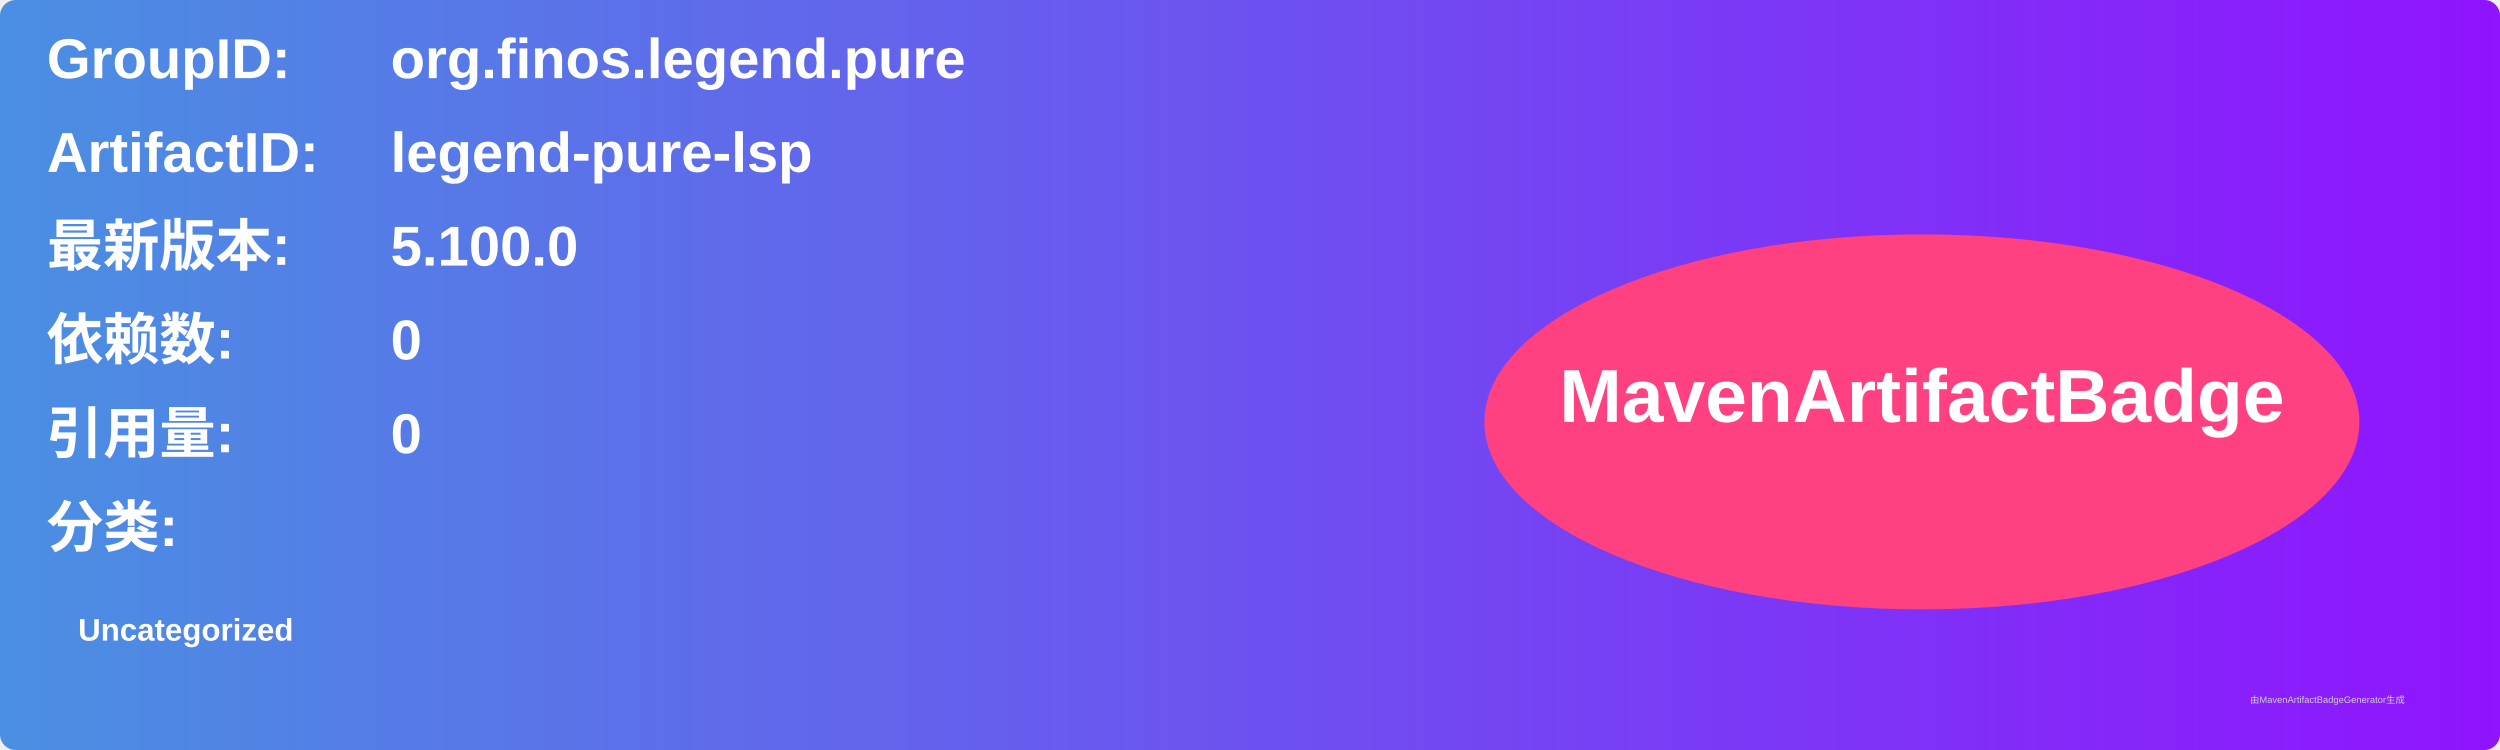
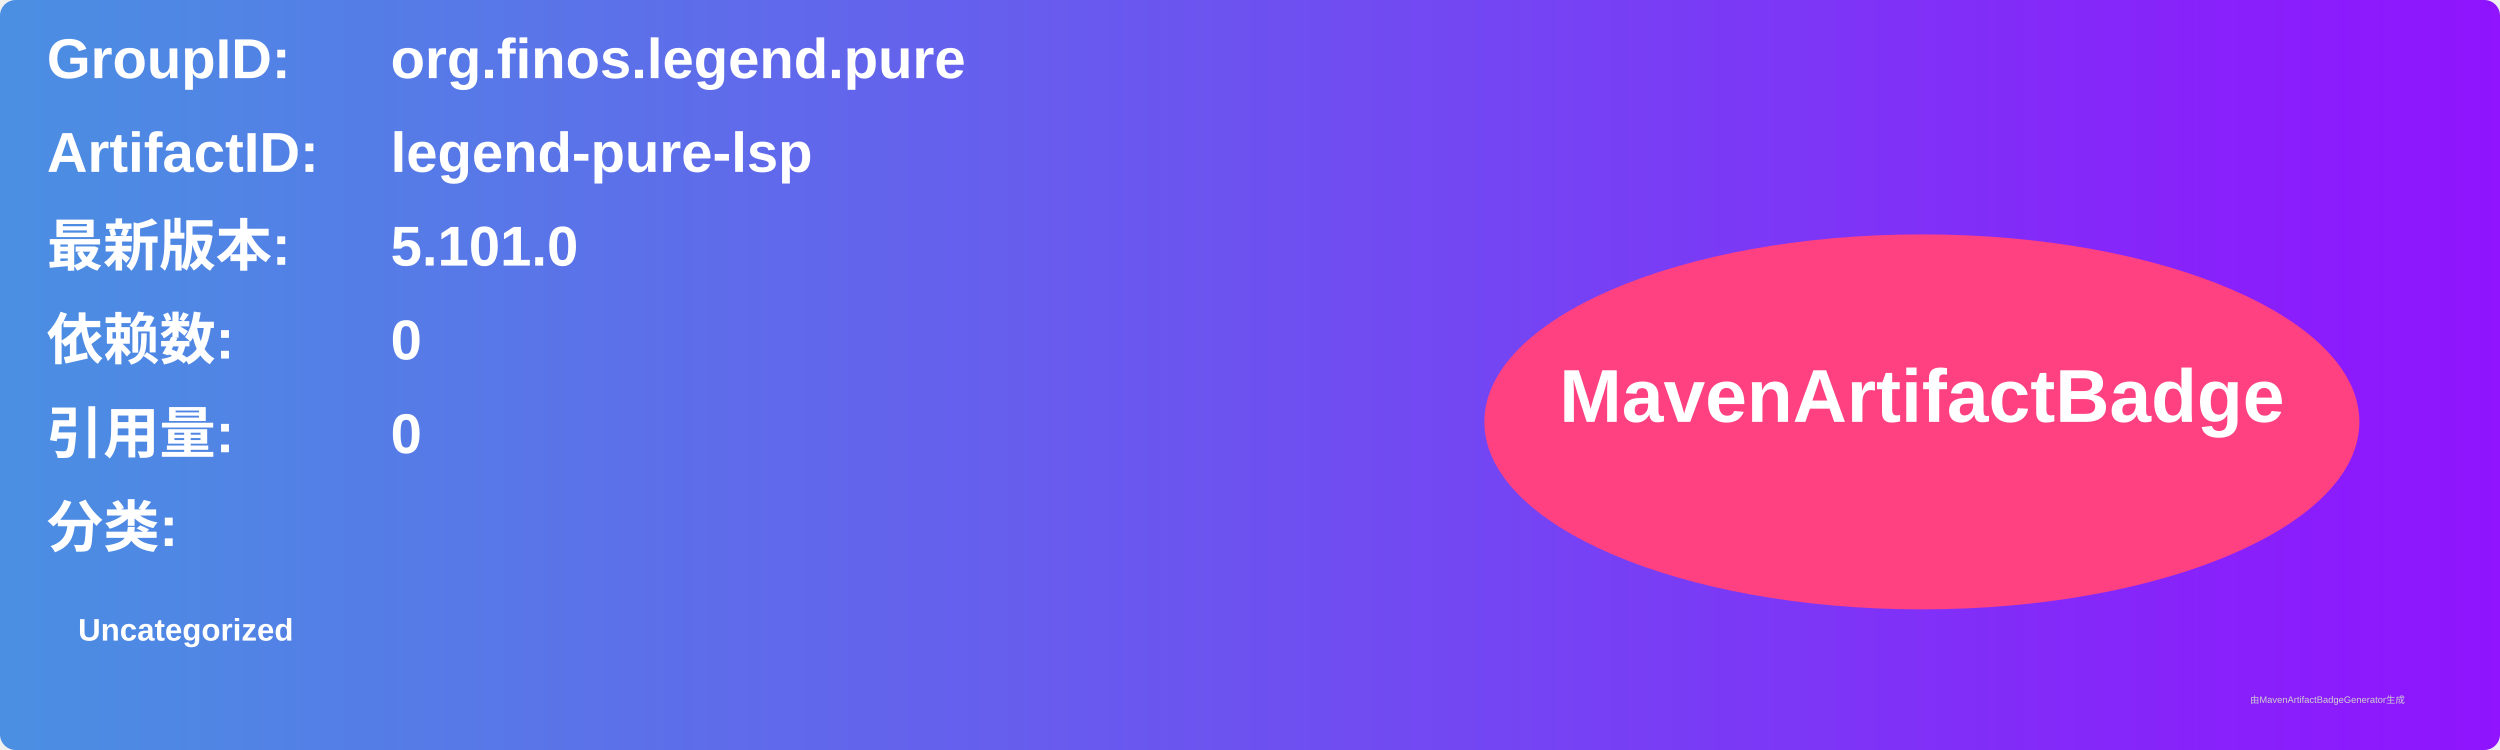
<svg xmlns="http://www.w3.org/2000/svg" width="800" height="240" viewBox="0 0 800 240">
  <linearGradient id="grad" x1="0%" y1="0%" x2="100%" y2="0%">
    <stop offset="0%" stop-color="#4a90e2" />
    <stop offset="100%" stop-color="#9013fe" />
  </linearGradient>
  <rect width="100%" height="100%" rx="5" ry="5" fill="url(#grad)" />
  <g transform="translate(15, 15)">
    <text x="0" y="10" font-family="Arial" font-size="18" fill="white" font-weight="bold" width="260">GroupID:</text>
    <text x="110" y="10" font-family="Arial" font-size="18" fill="white" font-weight="bold" width="460">org.finos.legend.pure</text>
    <text x="0" y="40" font-family="Arial" font-size="18" fill="white" font-weight="bold" width="260">ArtifactID:</text>
    <text x="110" y="40" font-family="Arial" font-size="18" fill="white" font-weight="bold" width="460">legend-pure-lsp</text>
    <text x="0" y="70" font-family="Arial" font-size="18" fill="white" font-weight="bold">最新版本:</text>
    <text x="110" y="70" font-family="Arial" font-size="18" fill="white" font-weight="bold">
-       <tspan font-weight="bold">5.100.0</tspan>
+       <tspan font-weight="bold">5.101.0</tspan>
    </text>
    <text x="0" y="100" font-family="Arial" font-size="18" fill="white" font-weight="bold">依赖数: </text>
    <text x="110" y="100" font-family="Arial" font-size="18" fill="white">
      <tspan font-weight="bold">0</tspan>
    </text>
    <text x="0" y="130" font-family="Arial" font-size="18" fill="white" font-weight="bold">引用量: </text>
    <text x="110" y="130" font-family="Arial" font-size="18" fill="white">
      <tspan font-weight="bold">0</tspan>
    </text>
    <text x="0" y="160" font-family="Arial" font-size="18" fill="white" font-weight="bold">分类:</text>
    <text x="10" y="190" font-family="Arial" font-size="10" fill="white">
      <tspan font-weight="bold">Uncategorized</tspan>
    </text>
    <ellipse cx="600" cy="120" rx="140" ry="60" fill="#ff4081" />
    <text x="600" y="120" text-anchor="middle" font-family="Arial" font-size="24" fill="white" font-weight="bold">MavenArtifactBadge</text>
  </g>
  <text x="720" y="225" font-family="Arial" font-size="3" fill="#d0d0d0">由MavenArtifactBadgeGenerator生成</text>
</svg>
